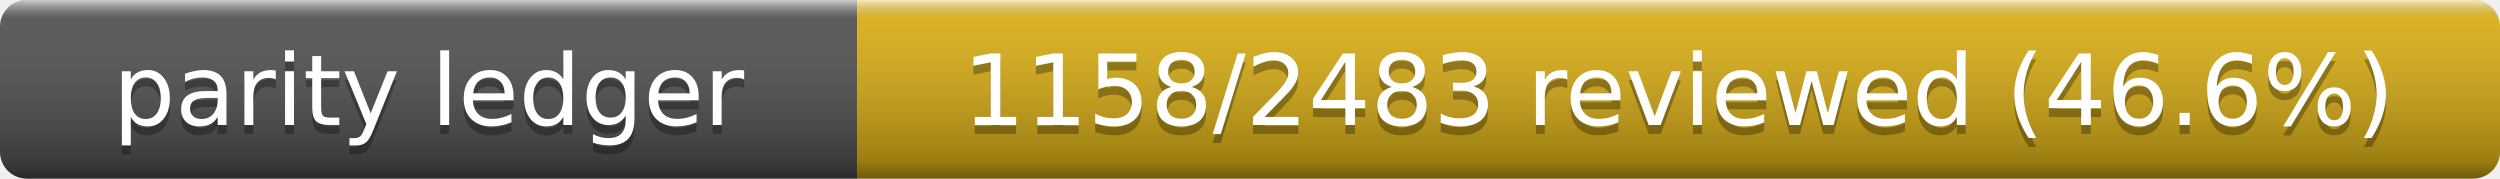
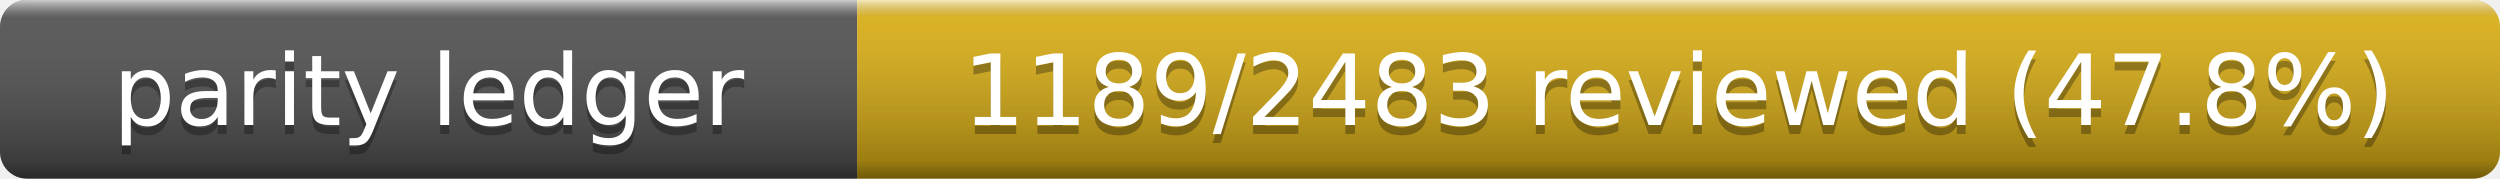
- <svg xmlns="http://www.w3.org/2000/svg" width="280" height="20" role="img" aria-label="Parity Ledger: 1158/2483 reviewed (46.6%)">
+ <svg xmlns="http://www.w3.org/2000/svg" width="280" height="20" role="img" aria-label="Parity Ledger: 1189/2483 reviewed (47.8%)">
  <linearGradient id="s" x2="0" y2="100%">
    <stop offset="0" stop-color="#fff" stop-opacity=".7" />
    <stop offset=".1" stop-color="#aaa" stop-opacity=".1" />
    <stop offset=".9" stop-opacity=".3" />
    <stop offset="1" stop-opacity=".5" />
  </linearGradient>
  <clipPath id="r">
    <rect width="280" height="20" rx="3" />
  </clipPath>
  <g clip-path="url(#r)">
    <rect width="96" height="20" fill="#555" />
    <rect x="96" width="184" height="20" fill="#dfb317" />
    <rect width="280" height="20" fill="url(#s)" />
  </g>
  <g fill="#fff" text-anchor="middle" font-family="Verdana,Geneva,DejaVu Sans,sans-serif" font-size="11">
    <text x="48" y="15" fill="#010101" fill-opacity=".3">parity ledger</text>
    <text x="48" y="14">parity ledger</text>
-     <text x="188" y="15" fill="#010101" fill-opacity=".3">1158/2483 reviewed (46.6%)</text>
-     <text x="188" y="14">1158/2483 reviewed (46.6%)</text>
+     <text x="188" y="15" fill="#010101" fill-opacity=".3">1189/2483 reviewed (47.8%)</text>
+     <text x="188" y="14">1189/2483 reviewed (47.8%)</text>
  </g>
</svg>
